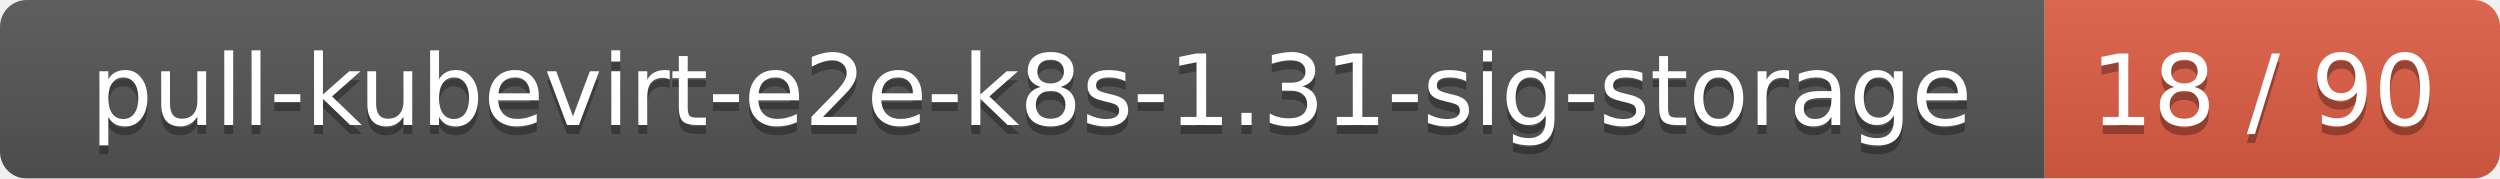
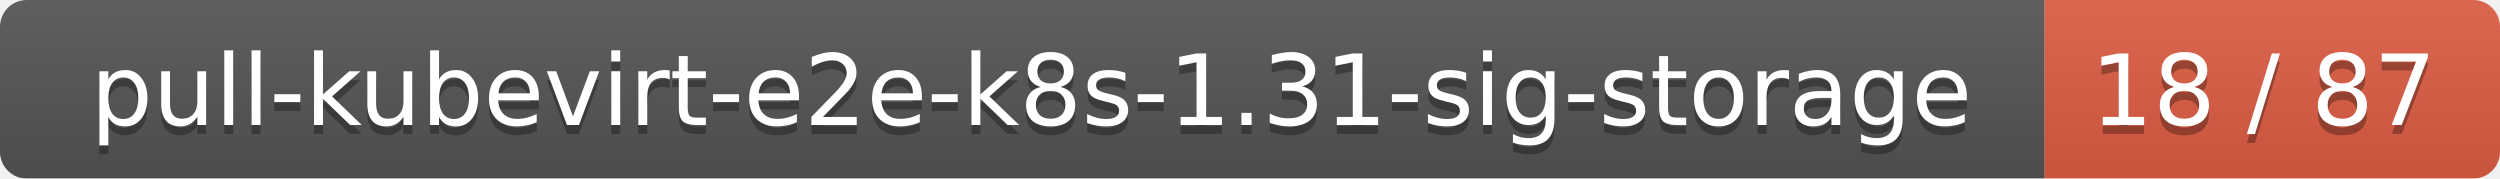
<svg xmlns="http://www.w3.org/2000/svg" width="280" height="20">
  <linearGradient id="smooth" x2="0" y2="100%">
    <stop offset="0" stop-color="#bbb" stop-opacity=".1" />
    <stop offset="1" stop-opacity=".1" />
  </linearGradient>
  <mask id="round">
    <rect width="280" height="20" rx="3" fill="#fff" />
  </mask>
  <g mask="url(#round)">
    <rect width="229" height="20" fill="#555" />
    <rect x="229" width="51" height="20" fill="#e05d44" />
    <rect width="280" height="20" fill="url(#smooth)" />
  </g>
  <g fill="#fff" text-anchor="middle" font-family="DejaVu Sans,Verdana,Geneva,sans-serif" font-size="11">
    <text x="115.5" y="15" fill="#010101" fill-opacity=".3">pull-kubevirt-e2e-k8s-1.31-sig-storage</text>
    <text x="115.5" y="14">pull-kubevirt-e2e-k8s-1.31-sig-storage</text>
-     <text x="253.5" y="15" fill="#010101" fill-opacity=".3">18 / 90</text>
-     <text x="253.5" y="14">18 / 90</text>
+     <text x="253.5" y="15" fill="#010101" fill-opacity=".3">18 / 87</text>
+     <text x="253.5" y="14">18 / 87</text>
  </g>
</svg>
